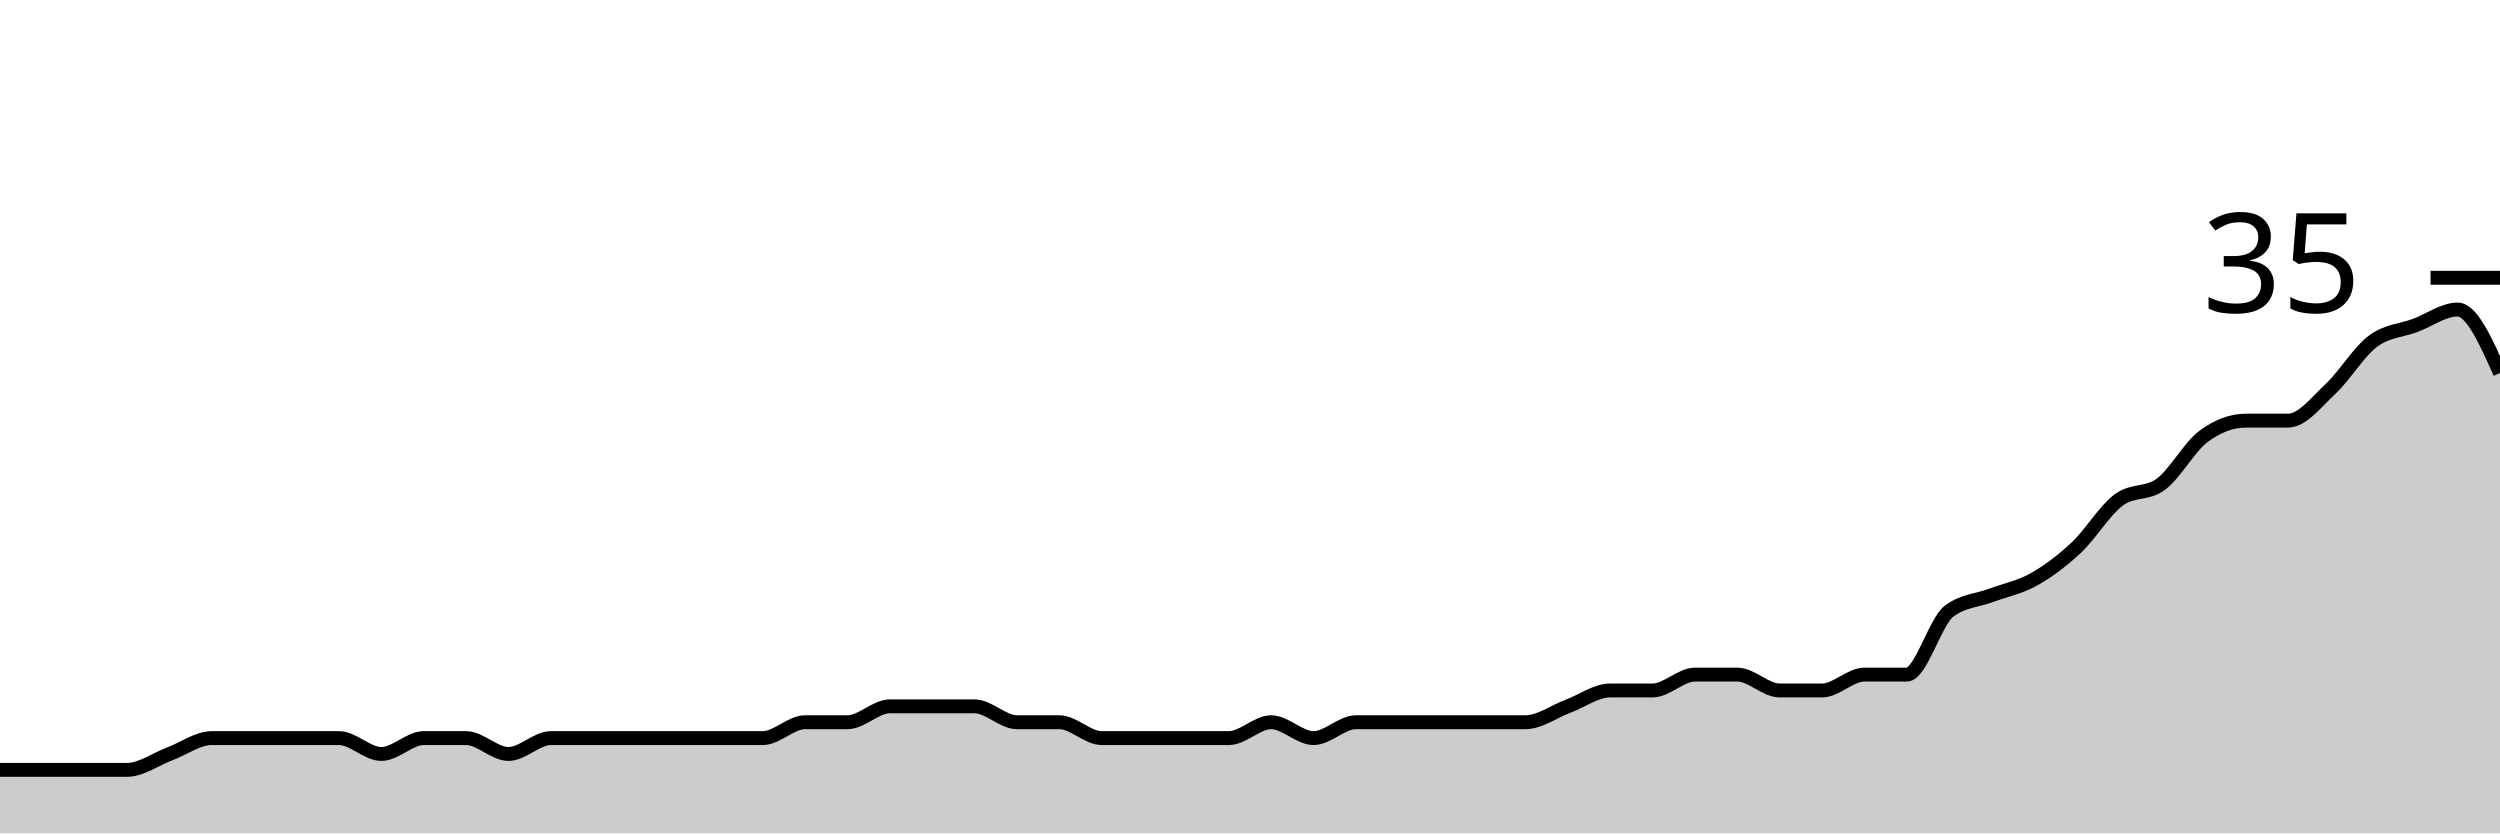
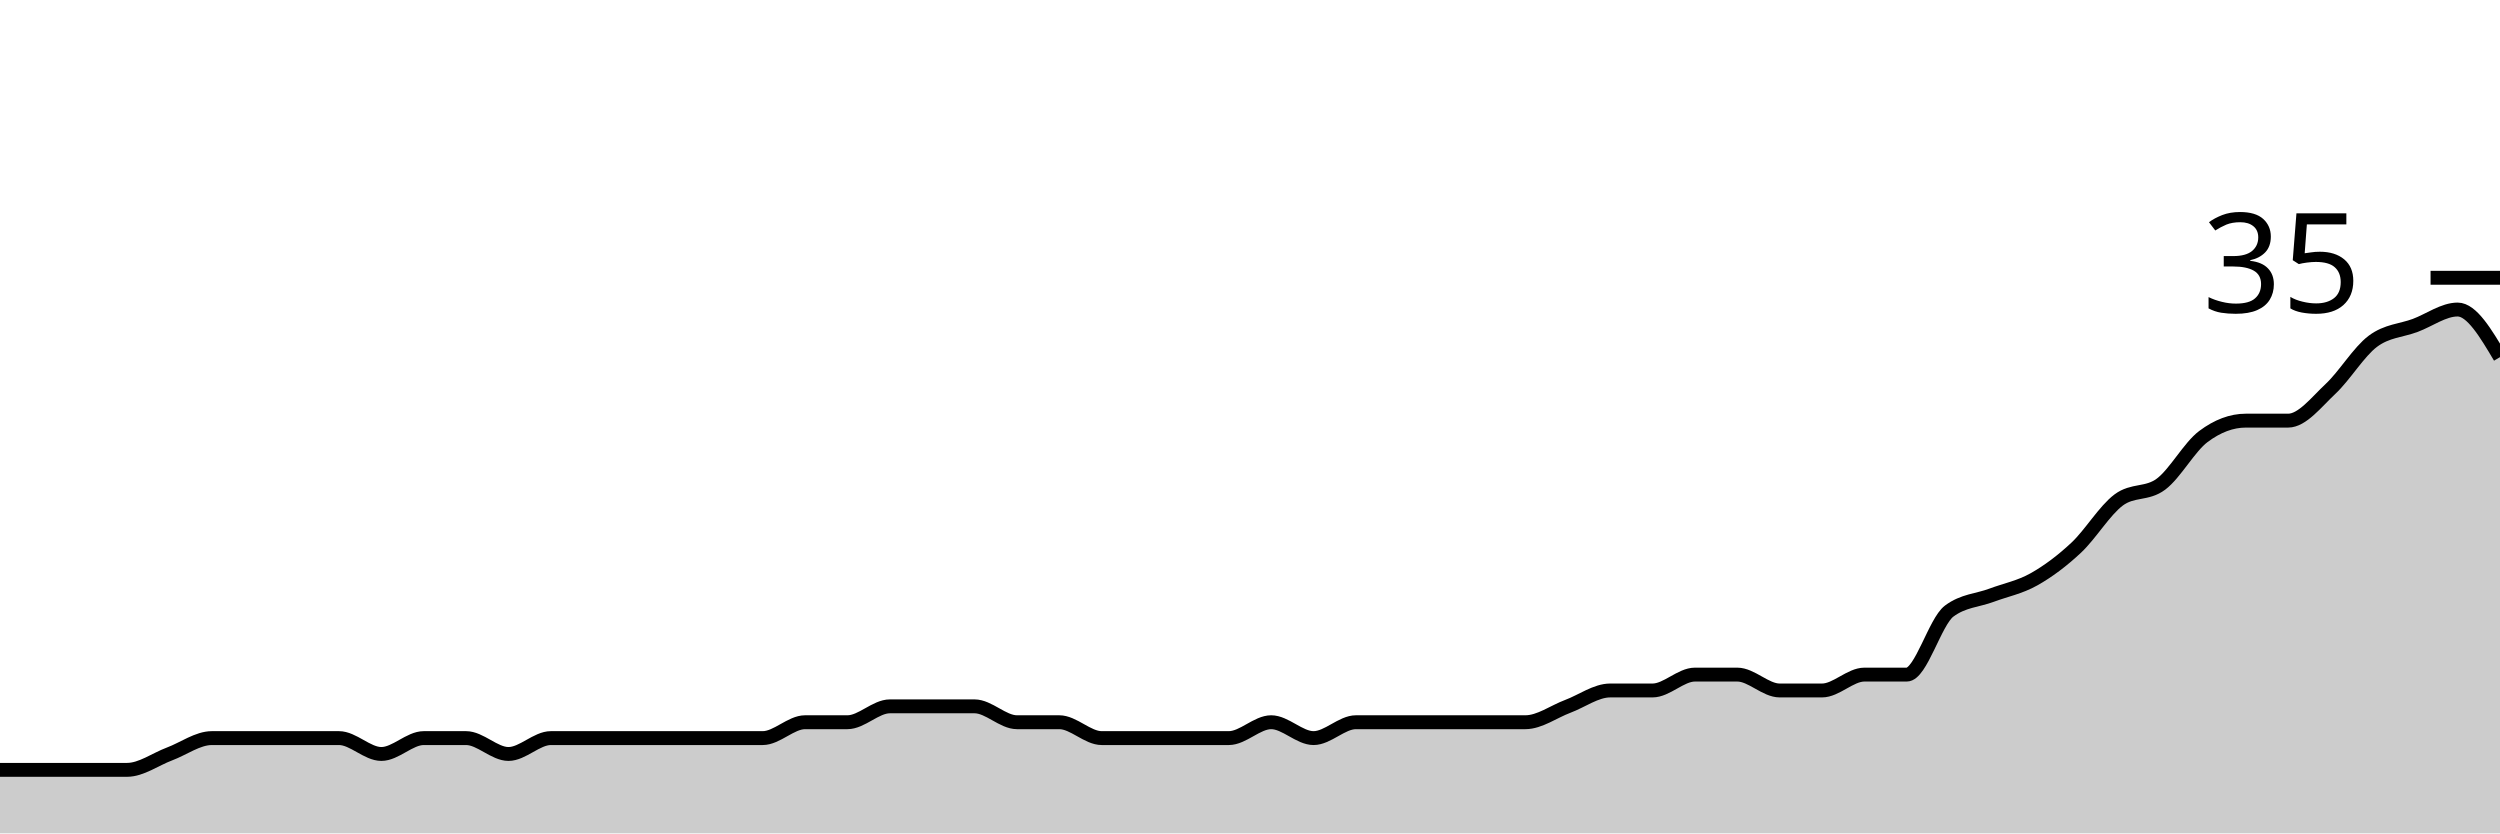
<svg xmlns="http://www.w3.org/2000/svg" viewBox="0 0 180 60">
  <g transform="translate(0,20)">
-     <path class="area" fill="rgba(0, 0, 0, 0.2)" d="M0,35.429C1.017,35.429,2.034,35.429,3.051,35.429C4.068,35.429,5.085,35.429,6.102,35.429C7.119,35.429,8.136,35.429,9.153,35.429C10.169,35.429,11.186,34.667,12.203,34.286C13.22,33.905,14.237,33.143,15.254,33.143C16.271,33.143,17.288,33.143,18.305,33.143C19.322,33.143,20.339,33.143,21.356,33.143C22.373,33.143,23.39,33.143,24.407,33.143C25.424,33.143,26.441,34.286,27.458,34.286C28.475,34.286,29.492,33.143,30.508,33.143C31.525,33.143,32.542,33.143,33.559,33.143C34.576,33.143,35.593,34.286,36.61,34.286C37.627,34.286,38.644,33.143,39.661,33.143C40.678,33.143,41.695,33.143,42.712,33.143C43.729,33.143,44.746,33.143,45.763,33.143C46.78,33.143,47.797,33.143,48.814,33.143C49.831,33.143,50.847,33.143,51.864,33.143C52.881,33.143,53.898,33.143,54.915,33.143C55.932,33.143,56.949,32,57.966,32C58.983,32,60,32,61.017,32C62.034,32,63.051,30.857,64.068,30.857C65.085,30.857,66.102,30.857,67.119,30.857C68.136,30.857,69.153,30.857,70.169,30.857C71.186,30.857,72.203,32,73.22,32C74.237,32,75.254,32,76.271,32C77.288,32,78.305,33.143,79.322,33.143C80.339,33.143,81.356,33.143,82.373,33.143C83.39,33.143,84.407,33.143,85.424,33.143C86.441,33.143,87.458,33.143,88.475,33.143C89.492,33.143,90.508,32,91.525,32C92.542,32,93.559,33.143,94.576,33.143C95.593,33.143,96.61,32,97.627,32C98.644,32,99.661,32,100.678,32C101.695,32,102.712,32,103.729,32C104.746,32,105.763,32,106.78,32C107.797,32,108.814,32,109.831,32C110.847,32,111.864,31.238,112.881,30.857C113.898,30.476,114.915,29.714,115.932,29.714C116.949,29.714,117.966,29.714,118.983,29.714C120,29.714,121.017,28.571,122.034,28.571C123.051,28.571,124.068,28.571,125.085,28.571C126.102,28.571,127.119,29.714,128.136,29.714C129.153,29.714,130.169,29.714,131.186,29.714C132.203,29.714,133.22,28.571,134.237,28.571C135.254,28.571,136.271,28.571,137.288,28.571C138.305,28.571,139.322,24.762,140.339,24C141.356,23.238,142.373,23.238,143.39,22.857C144.407,22.476,145.424,22.286,146.441,21.714C147.458,21.143,148.475,20.381,149.492,19.429C150.508,18.476,151.525,16.762,152.542,16C153.559,15.238,154.576,15.619,155.593,14.857C156.61,14.095,157.627,12.19,158.644,11.429C159.661,10.667,160.678,10.286,161.695,10.286C162.712,10.286,163.729,10.286,164.746,10.286C165.763,10.286,166.78,8.952,167.797,8C168.814,7.048,169.831,5.333,170.847,4.571C171.864,3.81,172.881,3.81,173.898,3.429C174.915,3.048,175.932,2.286,176.949,2.286C177.966,2.286,178.983,4.571,180,6.857L180,40C178.983,40,177.966,40,176.949,40C175.932,40,174.915,40,173.898,40C172.881,40,171.864,40,170.847,40C169.831,40,168.814,40,167.797,40C166.78,40,165.763,40,164.746,40C163.729,40,162.712,40,161.695,40C160.678,40,159.661,40,158.644,40C157.627,40,156.61,40,155.593,40C154.576,40,153.559,40,152.542,40C151.525,40,150.508,40,149.492,40C148.475,40,147.458,40,146.441,40C145.424,40,144.407,40,143.39,40C142.373,40,141.356,40,140.339,40C139.322,40,138.305,40,137.288,40C136.271,40,135.254,40,134.237,40C133.22,40,132.203,40,131.186,40C130.169,40,129.153,40,128.136,40C127.119,40,126.102,40,125.085,40C124.068,40,123.051,40,122.034,40C121.017,40,120,40,118.983,40C117.966,40,116.949,40,115.932,40C114.915,40,113.898,40,112.881,40C111.864,40,110.847,40,109.831,40C108.814,40,107.797,40,106.78,40C105.763,40,104.746,40,103.729,40C102.712,40,101.695,40,100.678,40C99.661,40,98.644,40,97.627,40C96.61,40,95.593,40,94.576,40C93.559,40,92.542,40,91.525,40C90.508,40,89.492,40,88.475,40C87.458,40,86.441,40,85.424,40C84.407,40,83.39,40,82.373,40C81.356,40,80.339,40,79.322,40C78.305,40,77.288,40,76.271,40C75.254,40,74.237,40,73.22,40C72.203,40,71.186,40,70.169,40C69.153,40,68.136,40,67.119,40C66.102,40,65.085,40,64.068,40C63.051,40,62.034,40,61.017,40C60,40,58.983,40,57.966,40C56.949,40,55.932,40,54.915,40C53.898,40,52.881,40,51.864,40C50.847,40,49.831,40,48.814,40C47.797,40,46.78,40,45.763,40C44.746,40,43.729,40,42.712,40C41.695,40,40.678,40,39.661,40C38.644,40,37.627,40,36.61,40C35.593,40,34.576,40,33.559,40C32.542,40,31.525,40,30.508,40C29.492,40,28.475,40,27.458,40C26.441,40,25.424,40,24.407,40C23.39,40,22.373,40,21.356,40C20.339,40,19.322,40,18.305,40C17.288,40,16.271,40,15.254,40C14.237,40,13.22,40,12.203,40C11.186,40,10.169,40,9.153,40C8.136,40,7.119,40,6.102,40C5.085,40,4.068,40,3.051,40C2.034,40,1.017,40,0,40Z" />
-     <path class="line" stroke="black" fill="none" d="M0,35.429C1.017,35.429,2.034,35.429,3.051,35.429C4.068,35.429,5.085,35.429,6.102,35.429C7.119,35.429,8.136,35.429,9.153,35.429C10.169,35.429,11.186,34.667,12.203,34.286C13.22,33.905,14.237,33.143,15.254,33.143C16.271,33.143,17.288,33.143,18.305,33.143C19.322,33.143,20.339,33.143,21.356,33.143C22.373,33.143,23.39,33.143,24.407,33.143C25.424,33.143,26.441,34.286,27.458,34.286C28.475,34.286,29.492,33.143,30.508,33.143C31.525,33.143,32.542,33.143,33.559,33.143C34.576,33.143,35.593,34.286,36.61,34.286C37.627,34.286,38.644,33.143,39.661,33.143C40.678,33.143,41.695,33.143,42.712,33.143C43.729,33.143,44.746,33.143,45.763,33.143C46.78,33.143,47.797,33.143,48.814,33.143C49.831,33.143,50.847,33.143,51.864,33.143C52.881,33.143,53.898,33.143,54.915,33.143C55.932,33.143,56.949,32,57.966,32C58.983,32,60,32,61.017,32C62.034,32,63.051,30.857,64.068,30.857C65.085,30.857,66.102,30.857,67.119,30.857C68.136,30.857,69.153,30.857,70.169,30.857C71.186,30.857,72.203,32,73.22,32C74.237,32,75.254,32,76.271,32C77.288,32,78.305,33.143,79.322,33.143C80.339,33.143,81.356,33.143,82.373,33.143C83.39,33.143,84.407,33.143,85.424,33.143C86.441,33.143,87.458,33.143,88.475,33.143C89.492,33.143,90.508,32,91.525,32C92.542,32,93.559,33.143,94.576,33.143C95.593,33.143,96.61,32,97.627,32C98.644,32,99.661,32,100.678,32C101.695,32,102.712,32,103.729,32C104.746,32,105.763,32,106.78,32C107.797,32,108.814,32,109.831,32C110.847,32,111.864,31.238,112.881,30.857C113.898,30.476,114.915,29.714,115.932,29.714C116.949,29.714,117.966,29.714,118.983,29.714C120,29.714,121.017,28.571,122.034,28.571C123.051,28.571,124.068,28.571,125.085,28.571C126.102,28.571,127.119,29.714,128.136,29.714C129.153,29.714,130.169,29.714,131.186,29.714C132.203,29.714,133.22,28.571,134.237,28.571C135.254,28.571,136.271,28.571,137.288,28.571C138.305,28.571,139.322,24.762,140.339,24C141.356,23.238,142.373,23.238,143.39,22.857C144.407,22.476,145.424,22.286,146.441,21.714C147.458,21.143,148.475,20.381,149.492,19.429C150.508,18.476,151.525,16.762,152.542,16C153.559,15.238,154.576,15.619,155.593,14.857C156.61,14.095,157.627,12.19,158.644,11.429C159.661,10.667,160.678,10.286,161.695,10.286C162.712,10.286,163.729,10.286,164.746,10.286C165.763,10.286,166.78,8.952,167.797,8C168.814,7.048,169.831,5.333,170.847,4.571C171.864,3.81,172.881,3.81,173.898,3.429C174.915,3.048,175.932,2.286,176.949,2.286C177.966,2.286,178.983,4.571,180,6.857" />
+     <path class="area" fill="rgba(0, 0, 0, 0.2)" d="M0,35.429C1.017,35.429,2.034,35.429,3.051,35.429C4.068,35.429,5.085,35.429,6.102,35.429C7.119,35.429,8.136,35.429,9.153,35.429C10.169,35.429,11.186,34.667,12.203,34.286C13.22,33.905,14.237,33.143,15.254,33.143C16.271,33.143,17.288,33.143,18.305,33.143C19.322,33.143,20.339,33.143,21.356,33.143C22.373,33.143,23.39,33.143,24.407,33.143C25.424,33.143,26.441,34.286,27.458,34.286C28.475,34.286,29.492,33.143,30.508,33.143C31.525,33.143,32.542,33.143,33.559,33.143C34.576,33.143,35.593,34.286,36.61,34.286C37.627,34.286,38.644,33.143,39.661,33.143C40.678,33.143,41.695,33.143,42.712,33.143C43.729,33.143,44.746,33.143,45.763,33.143C46.78,33.143,47.797,33.143,48.814,33.143C49.831,33.143,50.847,33.143,51.864,33.143C52.881,33.143,53.898,33.143,54.915,33.143C55.932,33.143,56.949,32,57.966,32C58.983,32,60,32,61.017,32C62.034,32,63.051,30.857,64.068,30.857C65.085,30.857,66.102,30.857,67.119,30.857C68.136,30.857,69.153,30.857,70.169,30.857C71.186,30.857,72.203,32,73.22,32C74.237,32,75.254,32,76.271,32C77.288,32,78.305,33.143,79.322,33.143C80.339,33.143,81.356,33.143,82.373,33.143C83.39,33.143,84.407,33.143,85.424,33.143C86.441,33.143,87.458,33.143,88.475,33.143C89.492,33.143,90.508,32,91.525,32C92.542,32,93.559,33.143,94.576,33.143C95.593,33.143,96.61,32,97.627,32C98.644,32,99.661,32,100.678,32C101.695,32,102.712,32,103.729,32C104.746,32,105.763,32,106.78,32C107.797,32,108.814,32,109.831,32C110.847,32,111.864,31.238,112.881,30.857C113.898,30.476,114.915,29.714,115.932,29.714C116.949,29.714,117.966,29.714,118.983,29.714C120,29.714,121.017,28.571,122.034,28.571C123.051,28.571,124.068,28.571,125.085,28.571C126.102,28.571,127.119,29.714,128.136,29.714C129.153,29.714,130.169,29.714,131.186,29.714C132.203,29.714,133.22,28.571,134.237,28.571C135.254,28.571,136.271,28.571,137.288,28.571C138.305,28.571,139.322,24.762,140.339,24C141.356,23.238,142.373,23.238,143.39,22.857C144.407,22.476,145.424,22.286,146.441,21.714C147.458,21.143,148.475,20.381,149.492,19.429C150.508,18.476,151.525,16.762,152.542,16C153.559,15.238,154.576,15.619,155.593,14.857C156.61,14.095,157.627,12.19,158.644,11.429C159.661,10.667,160.678,10.286,161.695,10.286C162.712,10.286,163.729,10.286,164.746,10.286C165.763,10.286,166.78,8.952,167.797,8C168.814,7.048,169.831,5.333,170.847,4.571C171.864,3.81,172.881,3.81,173.898,3.429C174.915,3.048,175.932,2.286,176.949,2.286C177.966,2.286,178.983,4,180,5.714L180,40C178.983,40,177.966,40,176.949,40C175.932,40,174.915,40,173.898,40C172.881,40,171.864,40,170.847,40C169.831,40,168.814,40,167.797,40C166.78,40,165.763,40,164.746,40C163.729,40,162.712,40,161.695,40C160.678,40,159.661,40,158.644,40C157.627,40,156.61,40,155.593,40C154.576,40,153.559,40,152.542,40C151.525,40,150.508,40,149.492,40C148.475,40,147.458,40,146.441,40C145.424,40,144.407,40,143.39,40C142.373,40,141.356,40,140.339,40C139.322,40,138.305,40,137.288,40C136.271,40,135.254,40,134.237,40C133.22,40,132.203,40,131.186,40C130.169,40,129.153,40,128.136,40C127.119,40,126.102,40,125.085,40C124.068,40,123.051,40,122.034,40C121.017,40,120,40,118.983,40C117.966,40,116.949,40,115.932,40C114.915,40,113.898,40,112.881,40C111.864,40,110.847,40,109.831,40C108.814,40,107.797,40,106.78,40C105.763,40,104.746,40,103.729,40C102.712,40,101.695,40,100.678,40C99.661,40,98.644,40,97.627,40C96.61,40,95.593,40,94.576,40C93.559,40,92.542,40,91.525,40C90.508,40,89.492,40,88.475,40C87.458,40,86.441,40,85.424,40C84.407,40,83.39,40,82.373,40C81.356,40,80.339,40,79.322,40C78.305,40,77.288,40,76.271,40C75.254,40,74.237,40,73.22,40C72.203,40,71.186,40,70.169,40C69.153,40,68.136,40,67.119,40C66.102,40,65.085,40,64.068,40C63.051,40,62.034,40,61.017,40C60,40,58.983,40,57.966,40C56.949,40,55.932,40,54.915,40C53.898,40,52.881,40,51.864,40C50.847,40,49.831,40,48.814,40C47.797,40,46.78,40,45.763,40C44.746,40,43.729,40,42.712,40C41.695,40,40.678,40,39.661,40C38.644,40,37.627,40,36.61,40C35.593,40,34.576,40,33.559,40C32.542,40,31.525,40,30.508,40C29.492,40,28.475,40,27.458,40C26.441,40,25.424,40,24.407,40C23.39,40,22.373,40,21.356,40C20.339,40,19.322,40,18.305,40C17.288,40,16.271,40,15.254,40C14.237,40,13.22,40,12.203,40C11.186,40,10.169,40,9.153,40C8.136,40,7.119,40,6.102,40C5.085,40,4.068,40,3.051,40C2.034,40,1.017,40,0,40Z" />
+     <path class="line" stroke="black" fill="none" d="M0,35.429C1.017,35.429,2.034,35.429,3.051,35.429C4.068,35.429,5.085,35.429,6.102,35.429C7.119,35.429,8.136,35.429,9.153,35.429C10.169,35.429,11.186,34.667,12.203,34.286C13.22,33.905,14.237,33.143,15.254,33.143C16.271,33.143,17.288,33.143,18.305,33.143C19.322,33.143,20.339,33.143,21.356,33.143C22.373,33.143,23.39,33.143,24.407,33.143C25.424,33.143,26.441,34.286,27.458,34.286C28.475,34.286,29.492,33.143,30.508,33.143C31.525,33.143,32.542,33.143,33.559,33.143C34.576,33.143,35.593,34.286,36.61,34.286C37.627,34.286,38.644,33.143,39.661,33.143C40.678,33.143,41.695,33.143,42.712,33.143C43.729,33.143,44.746,33.143,45.763,33.143C46.78,33.143,47.797,33.143,48.814,33.143C49.831,33.143,50.847,33.143,51.864,33.143C52.881,33.143,53.898,33.143,54.915,33.143C55.932,33.143,56.949,32,57.966,32C58.983,32,60,32,61.017,32C62.034,32,63.051,30.857,64.068,30.857C65.085,30.857,66.102,30.857,67.119,30.857C68.136,30.857,69.153,30.857,70.169,30.857C71.186,30.857,72.203,32,73.22,32C74.237,32,75.254,32,76.271,32C77.288,32,78.305,33.143,79.322,33.143C80.339,33.143,81.356,33.143,82.373,33.143C83.39,33.143,84.407,33.143,85.424,33.143C86.441,33.143,87.458,33.143,88.475,33.143C89.492,33.143,90.508,32,91.525,32C92.542,32,93.559,33.143,94.576,33.143C95.593,33.143,96.61,32,97.627,32C98.644,32,99.661,32,100.678,32C101.695,32,102.712,32,103.729,32C104.746,32,105.763,32,106.78,32C107.797,32,108.814,32,109.831,32C110.847,32,111.864,31.238,112.881,30.857C113.898,30.476,114.915,29.714,115.932,29.714C116.949,29.714,117.966,29.714,118.983,29.714C120,29.714,121.017,28.571,122.034,28.571C123.051,28.571,124.068,28.571,125.085,28.571C126.102,28.571,127.119,29.714,128.136,29.714C129.153,29.714,130.169,29.714,131.186,29.714C132.203,29.714,133.22,28.571,134.237,28.571C135.254,28.571,136.271,28.571,137.288,28.571C138.305,28.571,139.322,24.762,140.339,24C141.356,23.238,142.373,23.238,143.39,22.857C144.407,22.476,145.424,22.286,146.441,21.714C147.458,21.143,148.475,20.381,149.492,19.429C150.508,18.476,151.525,16.762,152.542,16C153.559,15.238,154.576,15.619,155.593,14.857C156.61,14.095,157.627,12.19,158.644,11.429C159.661,10.667,160.678,10.286,161.695,10.286C162.712,10.286,163.729,10.286,164.746,10.286C165.763,10.286,166.78,8.952,167.797,8C168.814,7.048,169.831,5.333,170.847,4.571C171.864,3.81,172.881,3.81,173.898,3.429C174.915,3.048,175.932,2.286,176.949,2.286C177.966,2.286,178.983,4,180,5.714" />
    <path class="axis-ceiling" stroke-width="1" stroke="black" fill="none" d="M175,0L180,0" />
    <text class="axis-ceiling-label" font-family="sans-serif" text-anchor="end" font-size="10px" x="170" y="2.5">35</text>
  </g>
</svg>
